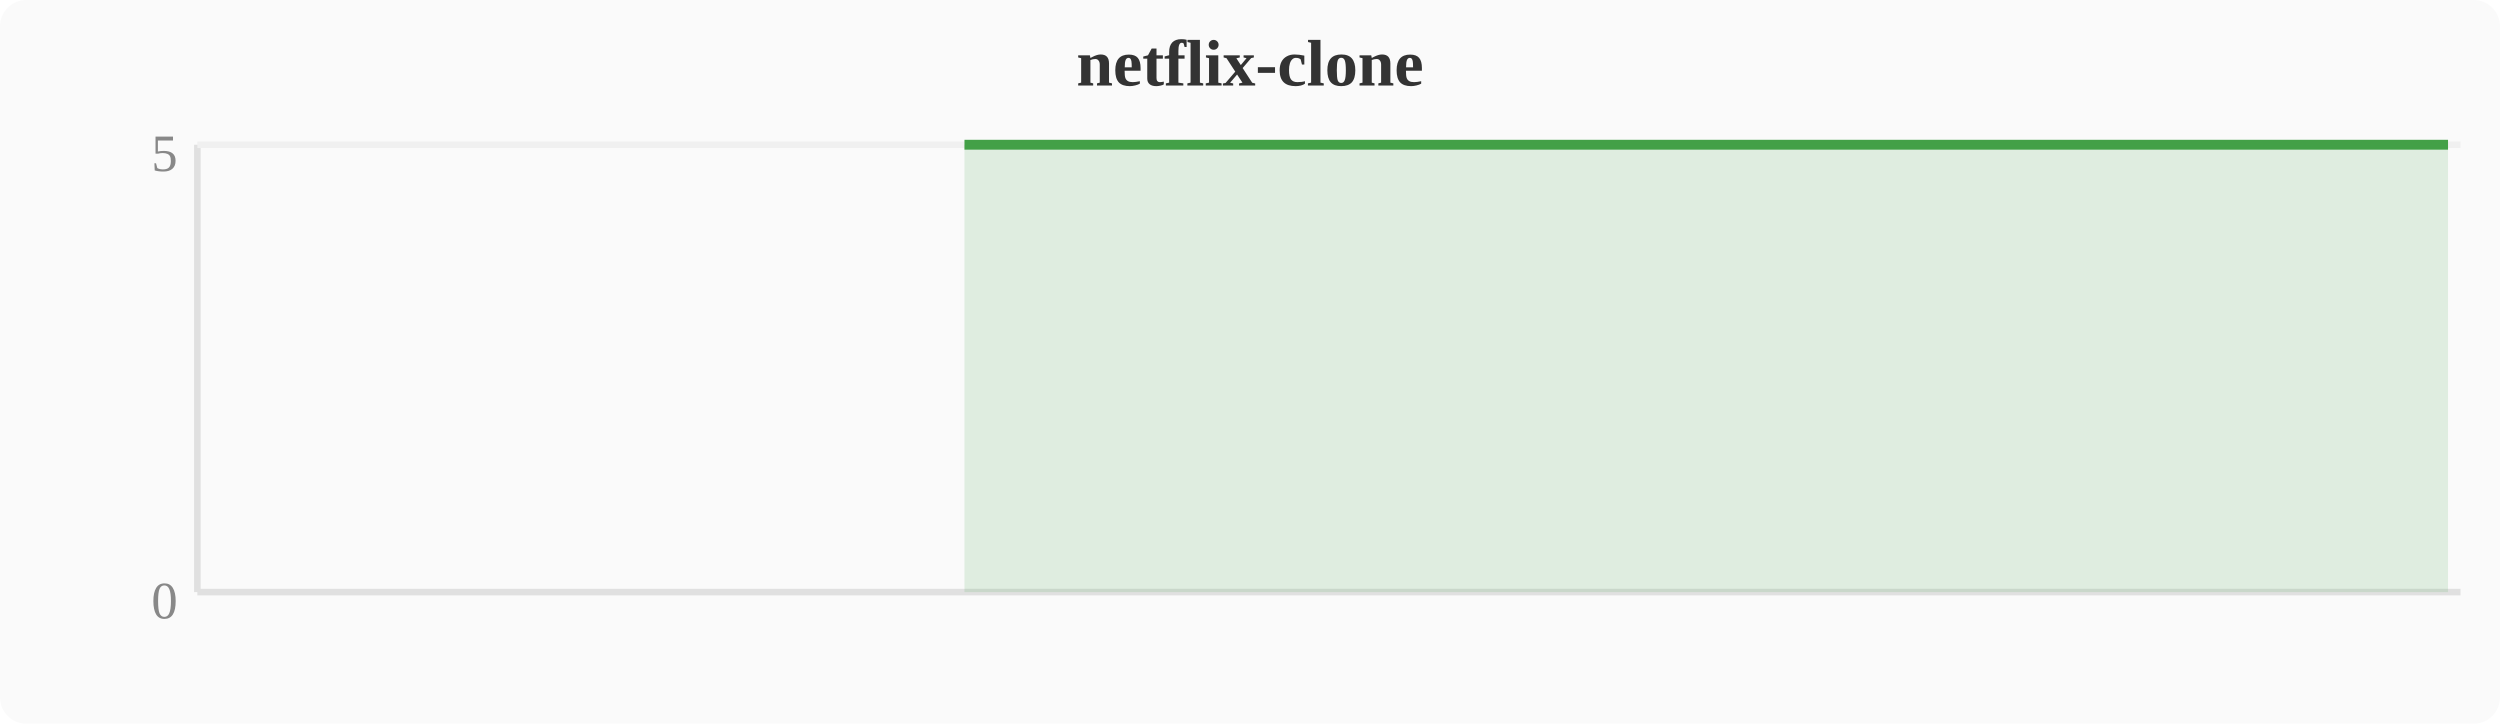
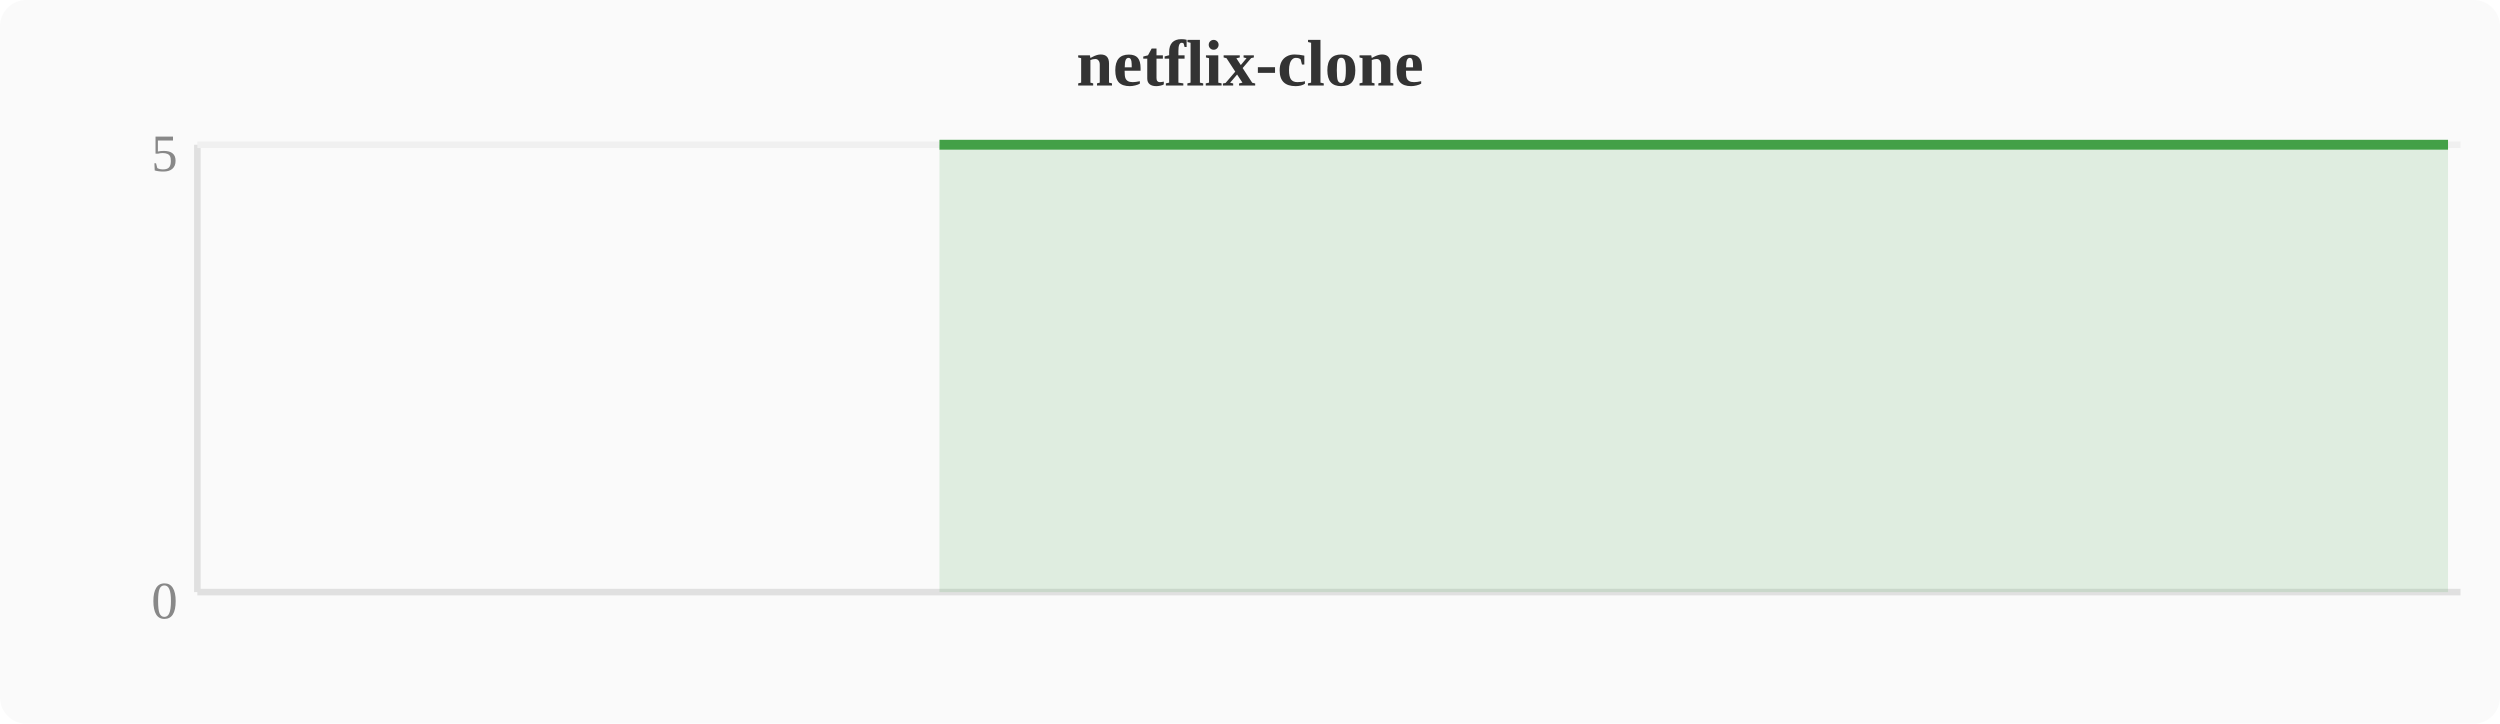
<svg xmlns="http://www.w3.org/2000/svg" width="380" height="110" viewBox="0 0 380 110">
  <rect width="380" height="110" fill="#fafafa" rx="4" />
  <text x="190" y="13" text-anchor="middle" font-size="10" font-weight="bold" fill="#333">netflix-clone</text>
  <line x1="30" y1="22" x2="30" y2="90" stroke="#e0e0e0" stroke-width="1" />
  <line x1="30" y1="90" x2="374" y2="90" stroke="#e0e0e0" stroke-width="1" />
  <line x1="30" y1="22" x2="374" y2="22" stroke="#f0f0f0" stroke-width="1" />
  <text x="27" y="94" text-anchor="end" font-size="8" fill="#888">0</text>
  <text x="27" y="26" text-anchor="end" font-size="8" fill="#888">5</text>
-   <polygon points="146.6,22.0 150.4,22.0 154.2,22.0 158.0,22.0 161.9,22.0 165.7,22.0 169.5,22.0 173.3,22.0 177.2,22.0 181.0,22.0 184.8,22.0 188.6,22.0 192.4,22.0 196.3,22.0 200.1,22.0 203.9,22.0 207.7,22.0 211.6,22.0 215.4,22.0 219.2,22.0 223.0,22.0 226.8,22.0 230.7,22.0 234.5,22.0 238.3,22.0 242.1,22.0 246.0,22.0 249.8,22.0 253.6,22.0 257.4,22.0 261.2,22.0 265.1,22.0 268.9,22.0 272.7,22.0 276.5,22.0 280.4,22.0 284.2,22.0 288.0,22.0 291.8,22.0 295.6,22.0 299.5,22.0 303.3,22.0 307.1,22.0 310.9,22.0 314.8,22.0 318.6,22.0 322.4,22.0 326.2,22.0 330.0,22.0 333.9,22.0 337.7,22.0 341.5,22.0 345.3,22.0 349.2,22.0 353.0,22.0 356.8,22.0 360.6,22.0 364.4,22.0 368.3,22.0 372.1,22.0 372.1,90 146.6,90" fill="#43a047" opacity="0.15" />
-   <polyline points="146.6,22.0 150.4,22.0 154.2,22.0 158.0,22.0 161.9,22.0 165.7,22.0 169.5,22.0 173.3,22.0 177.2,22.0 181.0,22.0 184.8,22.0 188.6,22.0 192.4,22.0 196.3,22.0 200.1,22.0 203.9,22.0 207.7,22.0 211.6,22.0 215.4,22.0 219.2,22.0 223.0,22.0 226.8,22.0 230.7,22.0 234.5,22.0 238.3,22.0 242.1,22.0 246.0,22.0 249.8,22.0 253.6,22.0 257.4,22.0 261.2,22.0 265.1,22.0 268.9,22.0 272.7,22.0 276.5,22.0 280.4,22.0 284.2,22.0 288.0,22.0 291.8,22.0 295.6,22.0 299.5,22.0 303.3,22.0 307.1,22.0 310.9,22.0 314.8,22.0 318.6,22.0 322.4,22.0 326.2,22.0 330.0,22.0 333.9,22.0 337.7,22.0 341.5,22.0 345.3,22.0 349.2,22.0 353.0,22.0 356.8,22.0 360.6,22.0 364.4,22.0 368.3,22.0 372.1,22.0" fill="none" stroke="#43a047" stroke-width="1.5" stroke-linejoin="round" />
+   <polygon points="142.8,22.0 146.6,22.0 150.4,22.0 154.2,22.0 158.0,22.0 161.9,22.0 165.7,22.0 169.5,22.0 173.3,22.0 177.2,22.0 181.0,22.0 184.8,22.0 188.6,22.0 192.4,22.0 196.3,22.0 200.1,22.0 203.9,22.0 207.7,22.0 211.6,22.0 215.4,22.0 219.2,22.0 223.0,22.0 226.8,22.0 230.7,22.0 234.5,22.0 238.3,22.0 242.1,22.0 246.0,22.0 249.8,22.0 253.6,22.0 257.4,22.0 261.2,22.0 265.1,22.0 268.9,22.0 272.7,22.0 276.5,22.0 280.4,22.0 284.2,22.0 288.0,22.0 291.8,22.0 295.6,22.0 299.5,22.0 303.3,22.0 307.1,22.0 310.9,22.0 314.8,22.0 318.6,22.0 322.4,22.0 326.2,22.0 330.0,22.0 333.9,22.0 337.7,22.0 341.5,22.0 345.3,22.0 349.2,22.0 353.0,22.0 356.8,22.0 360.6,22.0 364.4,22.0 368.3,22.0 372.1,22.0 372.1,90 142.8,90" fill="#43a047" opacity="0.15" />
+   <polyline points="142.8,22.0 146.6,22.0 150.4,22.0 154.2,22.0 158.0,22.0 161.9,22.0 165.7,22.0 169.5,22.0 173.3,22.0 177.2,22.0 181.0,22.0 184.8,22.0 188.6,22.0 192.4,22.0 196.3,22.0 200.1,22.0 203.9,22.0 207.7,22.0 211.6,22.0 215.4,22.0 219.2,22.0 223.0,22.0 226.8,22.0 230.7,22.0 234.5,22.0 238.3,22.0 242.1,22.0 246.0,22.0 249.8,22.0 253.6,22.0 257.4,22.0 261.2,22.0 265.1,22.0 268.9,22.0 272.7,22.0 276.5,22.0 280.4,22.0 284.2,22.0 288.0,22.0 291.8,22.0 295.6,22.0 299.5,22.0 303.3,22.0 307.1,22.0 310.9,22.0 314.8,22.0 318.6,22.0 322.4,22.0 326.2,22.0 330.0,22.0 333.9,22.0 337.7,22.0 341.5,22.0 345.3,22.0 349.2,22.0 353.0,22.0 356.8,22.0 360.6,22.0 364.4,22.0 368.3,22.0 372.1,22.0" fill="none" stroke="#43a047" stroke-width="1.5" stroke-linejoin="round" />
</svg>
